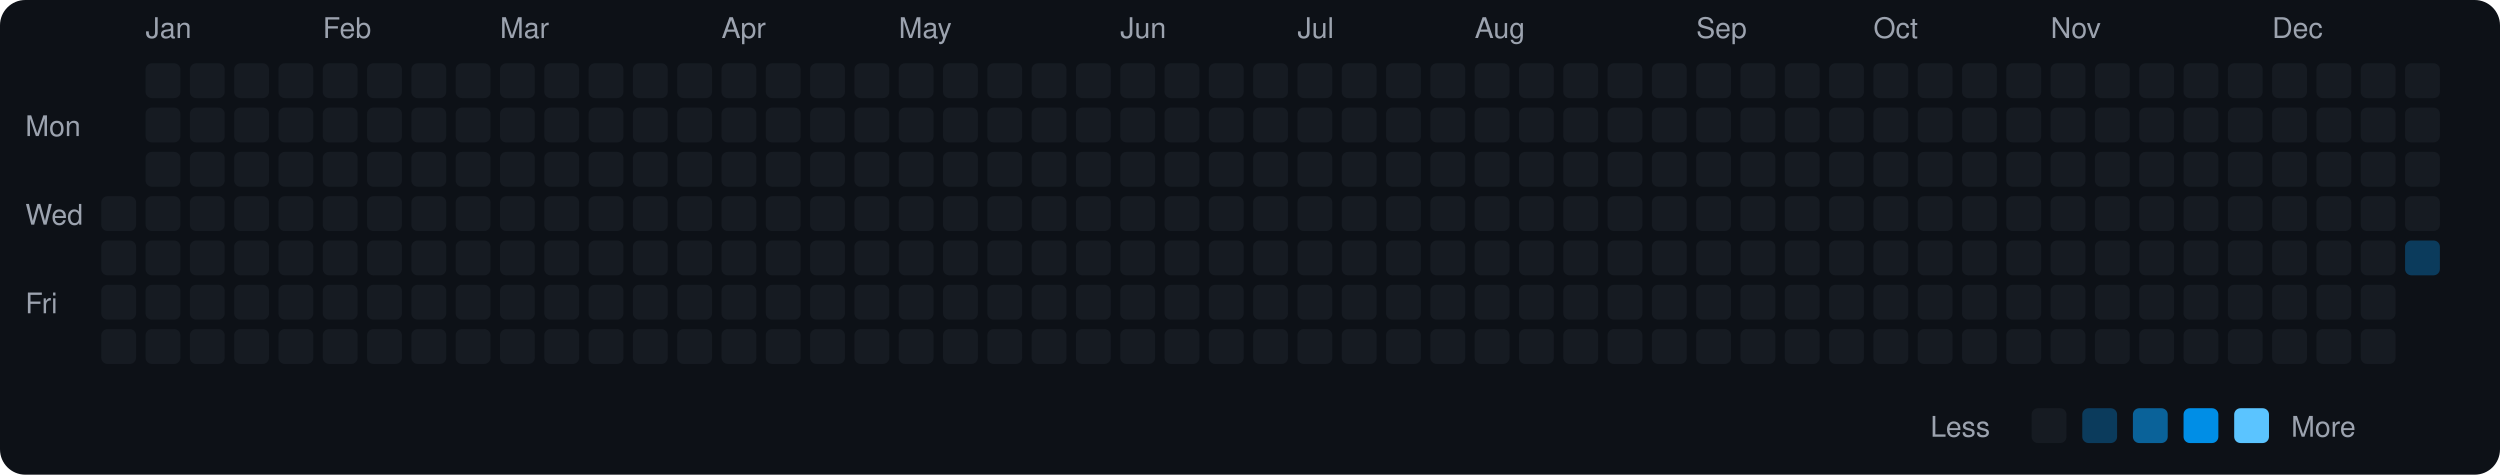
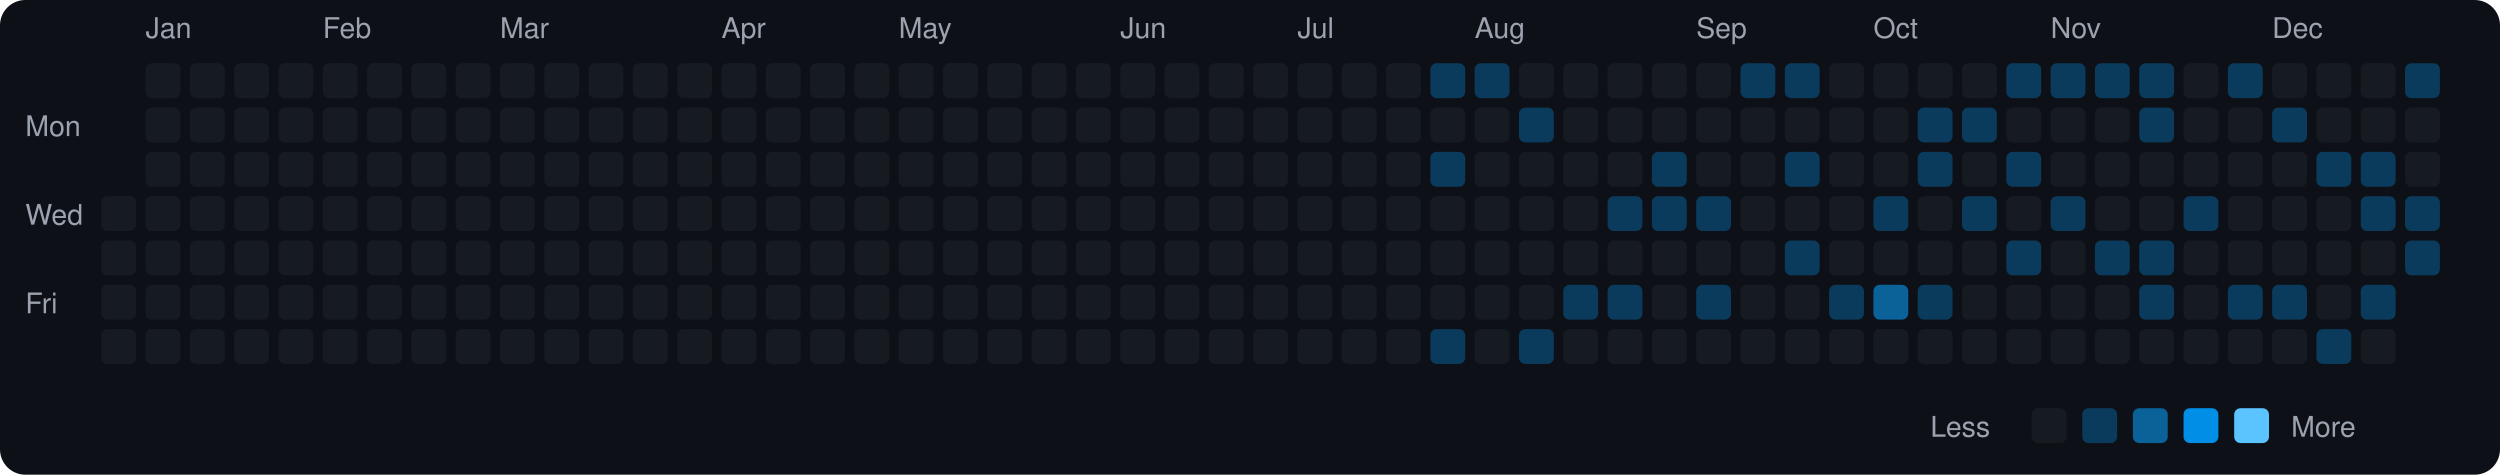
<svg xmlns="http://www.w3.org/2000/svg" viewBox="0 0 790 150" width="790" height="150">
  <rect width="790" height="150" fill="#0d1117" rx="8" ry="8" />
  <text x="8" y="43" fill="#9ca3af" font-size="9" font-family="-apple-system, BlinkMacSystemFont, 'Segoe UI', Helvetica, Arial, sans-serif">Mon</text>
  <text x="8" y="71" fill="#9ca3af" font-size="9" font-family="-apple-system, BlinkMacSystemFont, 'Segoe UI', Helvetica, Arial, sans-serif">Wed</text>
  <text x="8" y="99" fill="#9ca3af" font-size="9" font-family="-apple-system, BlinkMacSystemFont, 'Segoe UI', Helvetica, Arial, sans-serif">Fri</text>
  <rect x="32" y="62" width="11" height="11" rx="2" ry="2" fill="#161b22">
    </rect>
  <rect x="32" y="76" width="11" height="11" rx="2" ry="2" fill="#161b22">
    </rect>
  <rect x="32" y="90" width="11" height="11" rx="2" ry="2" fill="#161b22">
    </rect>
  <rect x="32" y="104" width="11" height="11" rx="2" ry="2" fill="#161b22">
    </rect>
  <text x="46" y="12" fill="#9ca3af" font-size="9" font-family="-apple-system, BlinkMacSystemFont, 'Segoe UI', Helvetica, Arial, sans-serif">Jan</text>
  <rect x="46" y="20" width="11" height="11" rx="2" ry="2" fill="#161b22">
    </rect>
  <rect x="46" y="34" width="11" height="11" rx="2" ry="2" fill="#161b22">
    </rect>
  <rect x="46" y="48" width="11" height="11" rx="2" ry="2" fill="#161b22">
    </rect>
  <rect x="46" y="62" width="11" height="11" rx="2" ry="2" fill="#161b22">
    </rect>
  <rect x="46" y="76" width="11" height="11" rx="2" ry="2" fill="#161b22">
    </rect>
  <rect x="46" y="90" width="11" height="11" rx="2" ry="2" fill="#161b22">
    </rect>
  <rect x="46" y="104" width="11" height="11" rx="2" ry="2" fill="#161b22">
    </rect>
  <rect x="60" y="20" width="11" height="11" rx="2" ry="2" fill="#161b22">
    </rect>
  <rect x="60" y="34" width="11" height="11" rx="2" ry="2" fill="#161b22">
    </rect>
  <rect x="60" y="48" width="11" height="11" rx="2" ry="2" fill="#161b22">
    </rect>
  <rect x="60" y="62" width="11" height="11" rx="2" ry="2" fill="#161b22">
    </rect>
  <rect x="60" y="76" width="11" height="11" rx="2" ry="2" fill="#161b22">
    </rect>
  <rect x="60" y="90" width="11" height="11" rx="2" ry="2" fill="#161b22">
    </rect>
  <rect x="60" y="104" width="11" height="11" rx="2" ry="2" fill="#161b22">
    </rect>
  <rect x="74" y="20" width="11" height="11" rx="2" ry="2" fill="#161b22">
    </rect>
  <rect x="74" y="34" width="11" height="11" rx="2" ry="2" fill="#161b22">
    </rect>
  <rect x="74" y="48" width="11" height="11" rx="2" ry="2" fill="#161b22">
    </rect>
  <rect x="74" y="62" width="11" height="11" rx="2" ry="2" fill="#161b22">
    </rect>
  <rect x="74" y="76" width="11" height="11" rx="2" ry="2" fill="#161b22">
    </rect>
  <rect x="74" y="90" width="11" height="11" rx="2" ry="2" fill="#161b22">
    </rect>
  <rect x="74" y="104" width="11" height="11" rx="2" ry="2" fill="#161b22">
    </rect>
  <rect x="88" y="20" width="11" height="11" rx="2" ry="2" fill="#161b22">
    </rect>
  <rect x="88" y="34" width="11" height="11" rx="2" ry="2" fill="#161b22">
    </rect>
  <rect x="88" y="48" width="11" height="11" rx="2" ry="2" fill="#161b22">
    </rect>
  <rect x="88" y="62" width="11" height="11" rx="2" ry="2" fill="#161b22">
    </rect>
  <rect x="88" y="76" width="11" height="11" rx="2" ry="2" fill="#161b22">
    </rect>
  <rect x="88" y="90" width="11" height="11" rx="2" ry="2" fill="#161b22">
    </rect>
  <rect x="88" y="104" width="11" height="11" rx="2" ry="2" fill="#161b22">
    </rect>
  <text x="102" y="12" fill="#9ca3af" font-size="9" font-family="-apple-system, BlinkMacSystemFont, 'Segoe UI', Helvetica, Arial, sans-serif">Feb</text>
  <rect x="102" y="20" width="11" height="11" rx="2" ry="2" fill="#161b22">
    </rect>
  <rect x="102" y="34" width="11" height="11" rx="2" ry="2" fill="#161b22">
    </rect>
  <rect x="102" y="48" width="11" height="11" rx="2" ry="2" fill="#161b22">
    </rect>
  <rect x="102" y="62" width="11" height="11" rx="2" ry="2" fill="#161b22">
    </rect>
  <rect x="102" y="76" width="11" height="11" rx="2" ry="2" fill="#161b22">
    </rect>
  <rect x="102" y="90" width="11" height="11" rx="2" ry="2" fill="#161b22">
    </rect>
  <rect x="102" y="104" width="11" height="11" rx="2" ry="2" fill="#161b22">
    </rect>
  <rect x="116" y="20" width="11" height="11" rx="2" ry="2" fill="#161b22">
    </rect>
  <rect x="116" y="34" width="11" height="11" rx="2" ry="2" fill="#161b22">
    </rect>
  <rect x="116" y="48" width="11" height="11" rx="2" ry="2" fill="#161b22">
    </rect>
  <rect x="116" y="62" width="11" height="11" rx="2" ry="2" fill="#161b22">
    </rect>
  <rect x="116" y="76" width="11" height="11" rx="2" ry="2" fill="#161b22">
    </rect>
  <rect x="116" y="90" width="11" height="11" rx="2" ry="2" fill="#161b22">
    </rect>
  <rect x="116" y="104" width="11" height="11" rx="2" ry="2" fill="#161b22">
    </rect>
  <rect x="130" y="20" width="11" height="11" rx="2" ry="2" fill="#161b22">
    </rect>
  <rect x="130" y="34" width="11" height="11" rx="2" ry="2" fill="#161b22">
    </rect>
  <rect x="130" y="48" width="11" height="11" rx="2" ry="2" fill="#161b22">
    </rect>
  <rect x="130" y="62" width="11" height="11" rx="2" ry="2" fill="#161b22">
    </rect>
  <rect x="130" y="76" width="11" height="11" rx="2" ry="2" fill="#161b22">
    </rect>
  <rect x="130" y="90" width="11" height="11" rx="2" ry="2" fill="#161b22">
    </rect>
  <rect x="130" y="104" width="11" height="11" rx="2" ry="2" fill="#161b22">
    </rect>
  <rect x="144" y="20" width="11" height="11" rx="2" ry="2" fill="#161b22">
    </rect>
  <rect x="144" y="34" width="11" height="11" rx="2" ry="2" fill="#161b22">
    </rect>
  <rect x="144" y="48" width="11" height="11" rx="2" ry="2" fill="#161b22">
    </rect>
  <rect x="144" y="62" width="11" height="11" rx="2" ry="2" fill="#161b22">
    </rect>
  <rect x="144" y="76" width="11" height="11" rx="2" ry="2" fill="#161b22">
    </rect>
  <rect x="144" y="90" width="11" height="11" rx="2" ry="2" fill="#161b22">
    </rect>
  <rect x="144" y="104" width="11" height="11" rx="2" ry="2" fill="#161b22">
    </rect>
  <text x="158" y="12" fill="#9ca3af" font-size="9" font-family="-apple-system, BlinkMacSystemFont, 'Segoe UI', Helvetica, Arial, sans-serif">Mar</text>
  <rect x="158" y="20" width="11" height="11" rx="2" ry="2" fill="#161b22">
    </rect>
  <rect x="158" y="34" width="11" height="11" rx="2" ry="2" fill="#161b22">
    </rect>
  <rect x="158" y="48" width="11" height="11" rx="2" ry="2" fill="#161b22">
    </rect>
  <rect x="158" y="62" width="11" height="11" rx="2" ry="2" fill="#161b22">
    </rect>
  <rect x="158" y="76" width="11" height="11" rx="2" ry="2" fill="#161b22">
    </rect>
  <rect x="158" y="90" width="11" height="11" rx="2" ry="2" fill="#161b22">
    </rect>
  <rect x="158" y="104" width="11" height="11" rx="2" ry="2" fill="#161b22">
    </rect>
  <rect x="172" y="20" width="11" height="11" rx="2" ry="2" fill="#161b22">
    </rect>
  <rect x="172" y="34" width="11" height="11" rx="2" ry="2" fill="#161b22">
    </rect>
  <rect x="172" y="48" width="11" height="11" rx="2" ry="2" fill="#161b22">
    </rect>
  <rect x="172" y="62" width="11" height="11" rx="2" ry="2" fill="#161b22">
    </rect>
  <rect x="172" y="76" width="11" height="11" rx="2" ry="2" fill="#161b22">
    </rect>
  <rect x="172" y="90" width="11" height="11" rx="2" ry="2" fill="#161b22">
    </rect>
  <rect x="172" y="104" width="11" height="11" rx="2" ry="2" fill="#161b22">
    </rect>
  <rect x="186" y="20" width="11" height="11" rx="2" ry="2" fill="#161b22">
    </rect>
  <rect x="186" y="34" width="11" height="11" rx="2" ry="2" fill="#161b22">
    </rect>
  <rect x="186" y="48" width="11" height="11" rx="2" ry="2" fill="#161b22">
    </rect>
  <rect x="186" y="62" width="11" height="11" rx="2" ry="2" fill="#161b22">
    </rect>
  <rect x="186" y="76" width="11" height="11" rx="2" ry="2" fill="#161b22">
    </rect>
  <rect x="186" y="90" width="11" height="11" rx="2" ry="2" fill="#161b22">
    </rect>
  <rect x="186" y="104" width="11" height="11" rx="2" ry="2" fill="#161b22">
    </rect>
  <rect x="200" y="20" width="11" height="11" rx="2" ry="2" fill="#161b22">
    </rect>
  <rect x="200" y="34" width="11" height="11" rx="2" ry="2" fill="#161b22">
    </rect>
  <rect x="200" y="48" width="11" height="11" rx="2" ry="2" fill="#161b22">
    </rect>
  <rect x="200" y="62" width="11" height="11" rx="2" ry="2" fill="#161b22">
    </rect>
  <rect x="200" y="76" width="11" height="11" rx="2" ry="2" fill="#161b22">
    </rect>
  <rect x="200" y="90" width="11" height="11" rx="2" ry="2" fill="#161b22">
    </rect>
  <rect x="200" y="104" width="11" height="11" rx="2" ry="2" fill="#161b22">
    </rect>
  <rect x="214" y="20" width="11" height="11" rx="2" ry="2" fill="#161b22">
    </rect>
  <rect x="214" y="34" width="11" height="11" rx="2" ry="2" fill="#161b22">
    </rect>
  <rect x="214" y="48" width="11" height="11" rx="2" ry="2" fill="#161b22">
    </rect>
  <rect x="214" y="62" width="11" height="11" rx="2" ry="2" fill="#161b22">
    </rect>
  <rect x="214" y="76" width="11" height="11" rx="2" ry="2" fill="#161b22">
    </rect>
  <rect x="214" y="90" width="11" height="11" rx="2" ry="2" fill="#161b22">
    </rect>
  <rect x="214" y="104" width="11" height="11" rx="2" ry="2" fill="#161b22">
    </rect>
  <text x="228" y="12" fill="#9ca3af" font-size="9" font-family="-apple-system, BlinkMacSystemFont, 'Segoe UI', Helvetica, Arial, sans-serif">Apr</text>
  <rect x="228" y="20" width="11" height="11" rx="2" ry="2" fill="#161b22">
    </rect>
  <rect x="228" y="34" width="11" height="11" rx="2" ry="2" fill="#161b22">
    </rect>
  <rect x="228" y="48" width="11" height="11" rx="2" ry="2" fill="#161b22">
    </rect>
  <rect x="228" y="62" width="11" height="11" rx="2" ry="2" fill="#161b22">
    </rect>
  <rect x="228" y="76" width="11" height="11" rx="2" ry="2" fill="#161b22">
    </rect>
  <rect x="228" y="90" width="11" height="11" rx="2" ry="2" fill="#161b22">
    </rect>
  <rect x="228" y="104" width="11" height="11" rx="2" ry="2" fill="#161b22">
    </rect>
  <rect x="242" y="20" width="11" height="11" rx="2" ry="2" fill="#161b22">
    </rect>
  <rect x="242" y="34" width="11" height="11" rx="2" ry="2" fill="#161b22">
    </rect>
  <rect x="242" y="48" width="11" height="11" rx="2" ry="2" fill="#161b22">
    </rect>
  <rect x="242" y="62" width="11" height="11" rx="2" ry="2" fill="#161b22">
    </rect>
  <rect x="242" y="76" width="11" height="11" rx="2" ry="2" fill="#161b22">
    </rect>
  <rect x="242" y="90" width="11" height="11" rx="2" ry="2" fill="#161b22">
    </rect>
  <rect x="242" y="104" width="11" height="11" rx="2" ry="2" fill="#161b22">
    </rect>
  <rect x="256" y="20" width="11" height="11" rx="2" ry="2" fill="#161b22">
    </rect>
  <rect x="256" y="34" width="11" height="11" rx="2" ry="2" fill="#161b22">
    </rect>
  <rect x="256" y="48" width="11" height="11" rx="2" ry="2" fill="#161b22">
    </rect>
  <rect x="256" y="62" width="11" height="11" rx="2" ry="2" fill="#161b22">
    </rect>
  <rect x="256" y="76" width="11" height="11" rx="2" ry="2" fill="#161b22">
    </rect>
  <rect x="256" y="90" width="11" height="11" rx="2" ry="2" fill="#161b22">
    </rect>
  <rect x="256" y="104" width="11" height="11" rx="2" ry="2" fill="#161b22">
    </rect>
  <rect x="270" y="20" width="11" height="11" rx="2" ry="2" fill="#161b22">
    </rect>
  <rect x="270" y="34" width="11" height="11" rx="2" ry="2" fill="#161b22">
    </rect>
  <rect x="270" y="48" width="11" height="11" rx="2" ry="2" fill="#161b22">
    </rect>
  <rect x="270" y="62" width="11" height="11" rx="2" ry="2" fill="#161b22">
    </rect>
  <rect x="270" y="76" width="11" height="11" rx="2" ry="2" fill="#161b22">
    </rect>
  <rect x="270" y="90" width="11" height="11" rx="2" ry="2" fill="#161b22">
    </rect>
  <rect x="270" y="104" width="11" height="11" rx="2" ry="2" fill="#161b22">
    </rect>
  <text x="284" y="12" fill="#9ca3af" font-size="9" font-family="-apple-system, BlinkMacSystemFont, 'Segoe UI', Helvetica, Arial, sans-serif">May</text>
  <rect x="284" y="20" width="11" height="11" rx="2" ry="2" fill="#161b22">
    </rect>
  <rect x="284" y="34" width="11" height="11" rx="2" ry="2" fill="#161b22">
    </rect>
  <rect x="284" y="48" width="11" height="11" rx="2" ry="2" fill="#161b22">
    </rect>
  <rect x="284" y="62" width="11" height="11" rx="2" ry="2" fill="#161b22">
    </rect>
  <rect x="284" y="76" width="11" height="11" rx="2" ry="2" fill="#161b22">
    </rect>
  <rect x="284" y="90" width="11" height="11" rx="2" ry="2" fill="#161b22">
    </rect>
  <rect x="284" y="104" width="11" height="11" rx="2" ry="2" fill="#161b22">
    </rect>
  <rect x="298" y="20" width="11" height="11" rx="2" ry="2" fill="#161b22">
    </rect>
  <rect x="298" y="34" width="11" height="11" rx="2" ry="2" fill="#161b22">
    </rect>
  <rect x="298" y="48" width="11" height="11" rx="2" ry="2" fill="#161b22">
    </rect>
  <rect x="298" y="62" width="11" height="11" rx="2" ry="2" fill="#161b22">
    </rect>
  <rect x="298" y="76" width="11" height="11" rx="2" ry="2" fill="#161b22">
    </rect>
  <rect x="298" y="90" width="11" height="11" rx="2" ry="2" fill="#161b22">
    </rect>
  <rect x="298" y="104" width="11" height="11" rx="2" ry="2" fill="#161b22">
    </rect>
  <rect x="312" y="20" width="11" height="11" rx="2" ry="2" fill="#161b22">
    </rect>
  <rect x="312" y="34" width="11" height="11" rx="2" ry="2" fill="#161b22">
    </rect>
  <rect x="312" y="48" width="11" height="11" rx="2" ry="2" fill="#161b22">
    </rect>
  <rect x="312" y="62" width="11" height="11" rx="2" ry="2" fill="#161b22">
    </rect>
  <rect x="312" y="76" width="11" height="11" rx="2" ry="2" fill="#161b22">
    </rect>
  <rect x="312" y="90" width="11" height="11" rx="2" ry="2" fill="#161b22">
    </rect>
  <rect x="312" y="104" width="11" height="11" rx="2" ry="2" fill="#161b22">
    </rect>
  <rect x="326" y="20" width="11" height="11" rx="2" ry="2" fill="#161b22">
    </rect>
  <rect x="326" y="34" width="11" height="11" rx="2" ry="2" fill="#161b22">
    </rect>
  <rect x="326" y="48" width="11" height="11" rx="2" ry="2" fill="#161b22">
    </rect>
  <rect x="326" y="62" width="11" height="11" rx="2" ry="2" fill="#161b22">
    </rect>
  <rect x="326" y="76" width="11" height="11" rx="2" ry="2" fill="#161b22">
    </rect>
  <rect x="326" y="90" width="11" height="11" rx="2" ry="2" fill="#161b22">
    </rect>
  <rect x="326" y="104" width="11" height="11" rx="2" ry="2" fill="#161b22">
    </rect>
  <rect x="340" y="20" width="11" height="11" rx="2" ry="2" fill="#161b22">
    </rect>
  <rect x="340" y="34" width="11" height="11" rx="2" ry="2" fill="#161b22">
    </rect>
  <rect x="340" y="48" width="11" height="11" rx="2" ry="2" fill="#161b22">
    </rect>
  <rect x="340" y="62" width="11" height="11" rx="2" ry="2" fill="#161b22">
    </rect>
  <rect x="340" y="76" width="11" height="11" rx="2" ry="2" fill="#161b22">
    </rect>
  <rect x="340" y="90" width="11" height="11" rx="2" ry="2" fill="#161b22">
    </rect>
  <rect x="340" y="104" width="11" height="11" rx="2" ry="2" fill="#161b22">
    </rect>
  <text x="354" y="12" fill="#9ca3af" font-size="9" font-family="-apple-system, BlinkMacSystemFont, 'Segoe UI', Helvetica, Arial, sans-serif">Jun</text>
  <rect x="354" y="20" width="11" height="11" rx="2" ry="2" fill="#161b22">
    </rect>
  <rect x="354" y="34" width="11" height="11" rx="2" ry="2" fill="#161b22">
    </rect>
  <rect x="354" y="48" width="11" height="11" rx="2" ry="2" fill="#161b22">
    </rect>
  <rect x="354" y="62" width="11" height="11" rx="2" ry="2" fill="#161b22">
    </rect>
  <rect x="354" y="76" width="11" height="11" rx="2" ry="2" fill="#161b22">
    </rect>
  <rect x="354" y="90" width="11" height="11" rx="2" ry="2" fill="#161b22">
    </rect>
  <rect x="354" y="104" width="11" height="11" rx="2" ry="2" fill="#161b22">
    </rect>
  <rect x="368" y="20" width="11" height="11" rx="2" ry="2" fill="#161b22">
    </rect>
  <rect x="368" y="34" width="11" height="11" rx="2" ry="2" fill="#161b22">
    </rect>
  <rect x="368" y="48" width="11" height="11" rx="2" ry="2" fill="#161b22">
    </rect>
  <rect x="368" y="62" width="11" height="11" rx="2" ry="2" fill="#161b22">
    </rect>
  <rect x="368" y="76" width="11" height="11" rx="2" ry="2" fill="#161b22">
    </rect>
  <rect x="368" y="90" width="11" height="11" rx="2" ry="2" fill="#161b22">
    </rect>
  <rect x="368" y="104" width="11" height="11" rx="2" ry="2" fill="#161b22">
    </rect>
  <rect x="382" y="20" width="11" height="11" rx="2" ry="2" fill="#161b22">
    </rect>
  <rect x="382" y="34" width="11" height="11" rx="2" ry="2" fill="#161b22">
    </rect>
  <rect x="382" y="48" width="11" height="11" rx="2" ry="2" fill="#161b22">
    </rect>
  <rect x="382" y="62" width="11" height="11" rx="2" ry="2" fill="#161b22">
    </rect>
  <rect x="382" y="76" width="11" height="11" rx="2" ry="2" fill="#161b22">
    </rect>
  <rect x="382" y="90" width="11" height="11" rx="2" ry="2" fill="#161b22">
    </rect>
  <rect x="382" y="104" width="11" height="11" rx="2" ry="2" fill="#161b22">
    </rect>
  <rect x="396" y="20" width="11" height="11" rx="2" ry="2" fill="#161b22">
    </rect>
  <rect x="396" y="34" width="11" height="11" rx="2" ry="2" fill="#161b22">
    </rect>
  <rect x="396" y="48" width="11" height="11" rx="2" ry="2" fill="#161b22">
    </rect>
  <rect x="396" y="62" width="11" height="11" rx="2" ry="2" fill="#161b22">
    </rect>
  <rect x="396" y="76" width="11" height="11" rx="2" ry="2" fill="#161b22">
    </rect>
  <rect x="396" y="90" width="11" height="11" rx="2" ry="2" fill="#161b22">
    </rect>
  <rect x="396" y="104" width="11" height="11" rx="2" ry="2" fill="#161b22">
    </rect>
  <text x="410" y="12" fill="#9ca3af" font-size="9" font-family="-apple-system, BlinkMacSystemFont, 'Segoe UI', Helvetica, Arial, sans-serif">Jul</text>
  <rect x="410" y="20" width="11" height="11" rx="2" ry="2" fill="#161b22">
    </rect>
  <rect x="410" y="34" width="11" height="11" rx="2" ry="2" fill="#161b22">
    </rect>
  <rect x="410" y="48" width="11" height="11" rx="2" ry="2" fill="#161b22">
    </rect>
  <rect x="410" y="62" width="11" height="11" rx="2" ry="2" fill="#161b22">
    </rect>
  <rect x="410" y="76" width="11" height="11" rx="2" ry="2" fill="#161b22">
    </rect>
  <rect x="410" y="90" width="11" height="11" rx="2" ry="2" fill="#161b22">
    </rect>
  <rect x="410" y="104" width="11" height="11" rx="2" ry="2" fill="#161b22">
    </rect>
  <rect x="424" y="20" width="11" height="11" rx="2" ry="2" fill="#161b22">
    </rect>
  <rect x="424" y="34" width="11" height="11" rx="2" ry="2" fill="#161b22">
    </rect>
  <rect x="424" y="48" width="11" height="11" rx="2" ry="2" fill="#161b22">
    </rect>
  <rect x="424" y="62" width="11" height="11" rx="2" ry="2" fill="#161b22">
    </rect>
  <rect x="424" y="76" width="11" height="11" rx="2" ry="2" fill="#161b22">
    </rect>
  <rect x="424" y="90" width="11" height="11" rx="2" ry="2" fill="#161b22">
    </rect>
  <rect x="424" y="104" width="11" height="11" rx="2" ry="2" fill="#161b22">
    </rect>
  <rect x="438" y="20" width="11" height="11" rx="2" ry="2" fill="#161b22">
    </rect>
  <rect x="438" y="34" width="11" height="11" rx="2" ry="2" fill="#161b22">
    </rect>
  <rect x="438" y="48" width="11" height="11" rx="2" ry="2" fill="#161b22">
    </rect>
  <rect x="438" y="62" width="11" height="11" rx="2" ry="2" fill="#161b22">
    </rect>
  <rect x="438" y="76" width="11" height="11" rx="2" ry="2" fill="#161b22">
    </rect>
  <rect x="438" y="90" width="11" height="11" rx="2" ry="2" fill="#161b22">
    </rect>
  <rect x="438" y="104" width="11" height="11" rx="2" ry="2" fill="#161b22">
    </rect>
-   <rect x="452" y="20" width="11" height="11" rx="2" ry="2" fill="#161b22">
+   <rect x="452" y="20" width="11" height="11" rx="2" ry="2" fill="#0b3b5c">
    </rect>
  <rect x="452" y="34" width="11" height="11" rx="2" ry="2" fill="#161b22">
    </rect>
-   <rect x="452" y="48" width="11" height="11" rx="2" ry="2" fill="#161b22">
+   <rect x="452" y="48" width="11" height="11" rx="2" ry="2" fill="#0b3b5c">
    </rect>
  <rect x="452" y="62" width="11" height="11" rx="2" ry="2" fill="#161b22">
    </rect>
  <rect x="452" y="76" width="11" height="11" rx="2" ry="2" fill="#161b22">
    </rect>
  <rect x="452" y="90" width="11" height="11" rx="2" ry="2" fill="#161b22">
    </rect>
-   <rect x="452" y="104" width="11" height="11" rx="2" ry="2" fill="#161b22">
+   <rect x="452" y="104" width="11" height="11" rx="2" ry="2" fill="#0b3b5c">
    </rect>
  <text x="466" y="12" fill="#9ca3af" font-size="9" font-family="-apple-system, BlinkMacSystemFont, 'Segoe UI', Helvetica, Arial, sans-serif">Aug</text>
-   <rect x="466" y="20" width="11" height="11" rx="2" ry="2" fill="#161b22">
+   <rect x="466" y="20" width="11" height="11" rx="2" ry="2" fill="#0b3b5c">
    </rect>
  <rect x="466" y="34" width="11" height="11" rx="2" ry="2" fill="#161b22">
    </rect>
  <rect x="466" y="48" width="11" height="11" rx="2" ry="2" fill="#161b22">
    </rect>
  <rect x="466" y="62" width="11" height="11" rx="2" ry="2" fill="#161b22">
    </rect>
  <rect x="466" y="76" width="11" height="11" rx="2" ry="2" fill="#161b22">
    </rect>
  <rect x="466" y="90" width="11" height="11" rx="2" ry="2" fill="#161b22">
    </rect>
  <rect x="466" y="104" width="11" height="11" rx="2" ry="2" fill="#161b22">
    </rect>
  <rect x="480" y="20" width="11" height="11" rx="2" ry="2" fill="#161b22">
    </rect>
-   <rect x="480" y="34" width="11" height="11" rx="2" ry="2" fill="#161b22">
+   <rect x="480" y="34" width="11" height="11" rx="2" ry="2" fill="#0b3b5c">
    </rect>
  <rect x="480" y="48" width="11" height="11" rx="2" ry="2" fill="#161b22">
    </rect>
  <rect x="480" y="62" width="11" height="11" rx="2" ry="2" fill="#161b22">
    </rect>
  <rect x="480" y="76" width="11" height="11" rx="2" ry="2" fill="#161b22">
    </rect>
  <rect x="480" y="90" width="11" height="11" rx="2" ry="2" fill="#161b22">
    </rect>
-   <rect x="480" y="104" width="11" height="11" rx="2" ry="2" fill="#161b22">
+   <rect x="480" y="104" width="11" height="11" rx="2" ry="2" fill="#0b3b5c">
    </rect>
  <rect x="494" y="20" width="11" height="11" rx="2" ry="2" fill="#161b22">
    </rect>
  <rect x="494" y="34" width="11" height="11" rx="2" ry="2" fill="#161b22">
    </rect>
  <rect x="494" y="48" width="11" height="11" rx="2" ry="2" fill="#161b22">
    </rect>
  <rect x="494" y="62" width="11" height="11" rx="2" ry="2" fill="#161b22">
    </rect>
  <rect x="494" y="76" width="11" height="11" rx="2" ry="2" fill="#161b22">
    </rect>
-   <rect x="494" y="90" width="11" height="11" rx="2" ry="2" fill="#161b22">
+   <rect x="494" y="90" width="11" height="11" rx="2" ry="2" fill="#0b3b5c">
    </rect>
  <rect x="494" y="104" width="11" height="11" rx="2" ry="2" fill="#161b22">
    </rect>
  <rect x="508" y="20" width="11" height="11" rx="2" ry="2" fill="#161b22">
    </rect>
  <rect x="508" y="34" width="11" height="11" rx="2" ry="2" fill="#161b22">
    </rect>
  <rect x="508" y="48" width="11" height="11" rx="2" ry="2" fill="#161b22">
    </rect>
-   <rect x="508" y="62" width="11" height="11" rx="2" ry="2" fill="#161b22">
+   <rect x="508" y="62" width="11" height="11" rx="2" ry="2" fill="#0b3b5c">
    </rect>
  <rect x="508" y="76" width="11" height="11" rx="2" ry="2" fill="#161b22">
    </rect>
-   <rect x="508" y="90" width="11" height="11" rx="2" ry="2" fill="#161b22">
+   <rect x="508" y="90" width="11" height="11" rx="2" ry="2" fill="#0b3b5c">
    </rect>
  <rect x="508" y="104" width="11" height="11" rx="2" ry="2" fill="#161b22">
    </rect>
  <rect x="522" y="20" width="11" height="11" rx="2" ry="2" fill="#161b22">
    </rect>
  <rect x="522" y="34" width="11" height="11" rx="2" ry="2" fill="#161b22">
    </rect>
-   <rect x="522" y="48" width="11" height="11" rx="2" ry="2" fill="#161b22">
-     </rect>
-   <rect x="522" y="62" width="11" height="11" rx="2" ry="2" fill="#161b22">
+   <rect x="522" y="48" width="11" height="11" rx="2" ry="2" fill="#0b3b5c">
+     </rect>
+   <rect x="522" y="62" width="11" height="11" rx="2" ry="2" fill="#0b3b5c">
    </rect>
  <rect x="522" y="76" width="11" height="11" rx="2" ry="2" fill="#161b22">
    </rect>
  <rect x="522" y="90" width="11" height="11" rx="2" ry="2" fill="#161b22">
    </rect>
  <rect x="522" y="104" width="11" height="11" rx="2" ry="2" fill="#161b22">
    </rect>
  <text x="536" y="12" fill="#9ca3af" font-size="9" font-family="-apple-system, BlinkMacSystemFont, 'Segoe UI', Helvetica, Arial, sans-serif">Sep</text>
  <rect x="536" y="20" width="11" height="11" rx="2" ry="2" fill="#161b22">
    </rect>
  <rect x="536" y="34" width="11" height="11" rx="2" ry="2" fill="#161b22">
    </rect>
  <rect x="536" y="48" width="11" height="11" rx="2" ry="2" fill="#161b22">
    </rect>
-   <rect x="536" y="62" width="11" height="11" rx="2" ry="2" fill="#161b22">
+   <rect x="536" y="62" width="11" height="11" rx="2" ry="2" fill="#0b3b5c">
    </rect>
  <rect x="536" y="76" width="11" height="11" rx="2" ry="2" fill="#161b22">
    </rect>
-   <rect x="536" y="90" width="11" height="11" rx="2" ry="2" fill="#161b22">
+   <rect x="536" y="90" width="11" height="11" rx="2" ry="2" fill="#0b3b5c">
    </rect>
  <rect x="536" y="104" width="11" height="11" rx="2" ry="2" fill="#161b22">
    </rect>
-   <rect x="550" y="20" width="11" height="11" rx="2" ry="2" fill="#161b22">
+   <rect x="550" y="20" width="11" height="11" rx="2" ry="2" fill="#0b3b5c">
    </rect>
  <rect x="550" y="34" width="11" height="11" rx="2" ry="2" fill="#161b22">
    </rect>
  <rect x="550" y="48" width="11" height="11" rx="2" ry="2" fill="#161b22">
    </rect>
  <rect x="550" y="62" width="11" height="11" rx="2" ry="2" fill="#161b22">
    </rect>
  <rect x="550" y="76" width="11" height="11" rx="2" ry="2" fill="#161b22">
    </rect>
  <rect x="550" y="90" width="11" height="11" rx="2" ry="2" fill="#161b22">
    </rect>
  <rect x="550" y="104" width="11" height="11" rx="2" ry="2" fill="#161b22">
    </rect>
-   <rect x="564" y="20" width="11" height="11" rx="2" ry="2" fill="#161b22">
+   <rect x="564" y="20" width="11" height="11" rx="2" ry="2" fill="#0b3b5c">
    </rect>
  <rect x="564" y="34" width="11" height="11" rx="2" ry="2" fill="#161b22">
    </rect>
-   <rect x="564" y="48" width="11" height="11" rx="2" ry="2" fill="#161b22">
+   <rect x="564" y="48" width="11" height="11" rx="2" ry="2" fill="#0b3b5c">
    </rect>
  <rect x="564" y="62" width="11" height="11" rx="2" ry="2" fill="#161b22">
    </rect>
-   <rect x="564" y="76" width="11" height="11" rx="2" ry="2" fill="#161b22">
+   <rect x="564" y="76" width="11" height="11" rx="2" ry="2" fill="#0b3b5c">
    </rect>
  <rect x="564" y="90" width="11" height="11" rx="2" ry="2" fill="#161b22">
    </rect>
  <rect x="564" y="104" width="11" height="11" rx="2" ry="2" fill="#161b22">
    </rect>
  <rect x="578" y="20" width="11" height="11" rx="2" ry="2" fill="#161b22">
    </rect>
  <rect x="578" y="34" width="11" height="11" rx="2" ry="2" fill="#161b22">
    </rect>
  <rect x="578" y="48" width="11" height="11" rx="2" ry="2" fill="#161b22">
    </rect>
  <rect x="578" y="62" width="11" height="11" rx="2" ry="2" fill="#161b22">
    </rect>
  <rect x="578" y="76" width="11" height="11" rx="2" ry="2" fill="#161b22">
    </rect>
-   <rect x="578" y="90" width="11" height="11" rx="2" ry="2" fill="#161b22">
+   <rect x="578" y="90" width="11" height="11" rx="2" ry="2" fill="#0b3b5c">
    </rect>
  <rect x="578" y="104" width="11" height="11" rx="2" ry="2" fill="#161b22">
    </rect>
  <text x="592" y="12" fill="#9ca3af" font-size="9" font-family="-apple-system, BlinkMacSystemFont, 'Segoe UI', Helvetica, Arial, sans-serif">Oct</text>
  <rect x="592" y="20" width="11" height="11" rx="2" ry="2" fill="#161b22">
    </rect>
  <rect x="592" y="34" width="11" height="11" rx="2" ry="2" fill="#161b22">
    </rect>
  <rect x="592" y="48" width="11" height="11" rx="2" ry="2" fill="#161b22">
    </rect>
-   <rect x="592" y="62" width="11" height="11" rx="2" ry="2" fill="#161b22">
+   <rect x="592" y="62" width="11" height="11" rx="2" ry="2" fill="#0b3b5c">
    </rect>
  <rect x="592" y="76" width="11" height="11" rx="2" ry="2" fill="#161b22">
    </rect>
-   <rect x="592" y="90" width="11" height="11" rx="2" ry="2" fill="#161b22">
+   <rect x="592" y="90" width="11" height="11" rx="2" ry="2" fill="#0a6299">
    </rect>
  <rect x="592" y="104" width="11" height="11" rx="2" ry="2" fill="#161b22">
    </rect>
  <rect x="606" y="20" width="11" height="11" rx="2" ry="2" fill="#161b22">
    </rect>
-   <rect x="606" y="34" width="11" height="11" rx="2" ry="2" fill="#161b22">
-     </rect>
-   <rect x="606" y="48" width="11" height="11" rx="2" ry="2" fill="#161b22">
+   <rect x="606" y="34" width="11" height="11" rx="2" ry="2" fill="#0b3b5c">
+     </rect>
+   <rect x="606" y="48" width="11" height="11" rx="2" ry="2" fill="#0b3b5c">
    </rect>
  <rect x="606" y="62" width="11" height="11" rx="2" ry="2" fill="#161b22">
    </rect>
  <rect x="606" y="76" width="11" height="11" rx="2" ry="2" fill="#161b22">
    </rect>
-   <rect x="606" y="90" width="11" height="11" rx="2" ry="2" fill="#161b22">
+   <rect x="606" y="90" width="11" height="11" rx="2" ry="2" fill="#0b3b5c">
    </rect>
  <rect x="606" y="104" width="11" height="11" rx="2" ry="2" fill="#161b22">
    </rect>
  <rect x="620" y="20" width="11" height="11" rx="2" ry="2" fill="#161b22">
    </rect>
-   <rect x="620" y="34" width="11" height="11" rx="2" ry="2" fill="#161b22">
+   <rect x="620" y="34" width="11" height="11" rx="2" ry="2" fill="#0b3b5c">
    </rect>
  <rect x="620" y="48" width="11" height="11" rx="2" ry="2" fill="#161b22">
    </rect>
-   <rect x="620" y="62" width="11" height="11" rx="2" ry="2" fill="#161b22">
+   <rect x="620" y="62" width="11" height="11" rx="2" ry="2" fill="#0b3b5c">
    </rect>
  <rect x="620" y="76" width="11" height="11" rx="2" ry="2" fill="#161b22">
    </rect>
  <rect x="620" y="90" width="11" height="11" rx="2" ry="2" fill="#161b22">
    </rect>
  <rect x="620" y="104" width="11" height="11" rx="2" ry="2" fill="#161b22">
    </rect>
-   <rect x="634" y="20" width="11" height="11" rx="2" ry="2" fill="#161b22">
+   <rect x="634" y="20" width="11" height="11" rx="2" ry="2" fill="#0b3b5c">
    </rect>
  <rect x="634" y="34" width="11" height="11" rx="2" ry="2" fill="#161b22">
    </rect>
-   <rect x="634" y="48" width="11" height="11" rx="2" ry="2" fill="#161b22">
+   <rect x="634" y="48" width="11" height="11" rx="2" ry="2" fill="#0b3b5c">
    </rect>
  <rect x="634" y="62" width="11" height="11" rx="2" ry="2" fill="#161b22">
    </rect>
-   <rect x="634" y="76" width="11" height="11" rx="2" ry="2" fill="#161b22">
+   <rect x="634" y="76" width="11" height="11" rx="2" ry="2" fill="#0b3b5c">
    </rect>
  <rect x="634" y="90" width="11" height="11" rx="2" ry="2" fill="#161b22">
    </rect>
  <rect x="634" y="104" width="11" height="11" rx="2" ry="2" fill="#161b22">
    </rect>
  <text x="648" y="12" fill="#9ca3af" font-size="9" font-family="-apple-system, BlinkMacSystemFont, 'Segoe UI', Helvetica, Arial, sans-serif">Nov</text>
-   <rect x="648" y="20" width="11" height="11" rx="2" ry="2" fill="#161b22">
+   <rect x="648" y="20" width="11" height="11" rx="2" ry="2" fill="#0b3b5c">
    </rect>
  <rect x="648" y="34" width="11" height="11" rx="2" ry="2" fill="#161b22">
    </rect>
  <rect x="648" y="48" width="11" height="11" rx="2" ry="2" fill="#161b22">
    </rect>
-   <rect x="648" y="62" width="11" height="11" rx="2" ry="2" fill="#161b22">
+   <rect x="648" y="62" width="11" height="11" rx="2" ry="2" fill="#0b3b5c">
    </rect>
  <rect x="648" y="76" width="11" height="11" rx="2" ry="2" fill="#161b22">
    </rect>
  <rect x="648" y="90" width="11" height="11" rx="2" ry="2" fill="#161b22">
    </rect>
  <rect x="648" y="104" width="11" height="11" rx="2" ry="2" fill="#161b22">
    </rect>
-   <rect x="662" y="20" width="11" height="11" rx="2" ry="2" fill="#161b22">
+   <rect x="662" y="20" width="11" height="11" rx="2" ry="2" fill="#0b3b5c">
    </rect>
  <rect x="662" y="34" width="11" height="11" rx="2" ry="2" fill="#161b22">
    </rect>
  <rect x="662" y="48" width="11" height="11" rx="2" ry="2" fill="#161b22">
    </rect>
  <rect x="662" y="62" width="11" height="11" rx="2" ry="2" fill="#161b22">
    </rect>
-   <rect x="662" y="76" width="11" height="11" rx="2" ry="2" fill="#161b22">
+   <rect x="662" y="76" width="11" height="11" rx="2" ry="2" fill="#0b3b5c">
    </rect>
  <rect x="662" y="90" width="11" height="11" rx="2" ry="2" fill="#161b22">
    </rect>
  <rect x="662" y="104" width="11" height="11" rx="2" ry="2" fill="#161b22">
    </rect>
-   <rect x="676" y="20" width="11" height="11" rx="2" ry="2" fill="#161b22">
-     </rect>
-   <rect x="676" y="34" width="11" height="11" rx="2" ry="2" fill="#161b22">
+   <rect x="676" y="20" width="11" height="11" rx="2" ry="2" fill="#0b3b5c">
+     </rect>
+   <rect x="676" y="34" width="11" height="11" rx="2" ry="2" fill="#0b3b5c">
    </rect>
  <rect x="676" y="48" width="11" height="11" rx="2" ry="2" fill="#161b22">
    </rect>
  <rect x="676" y="62" width="11" height="11" rx="2" ry="2" fill="#161b22">
    </rect>
-   <rect x="676" y="76" width="11" height="11" rx="2" ry="2" fill="#161b22">
-     </rect>
-   <rect x="676" y="90" width="11" height="11" rx="2" ry="2" fill="#161b22">
+   <rect x="676" y="76" width="11" height="11" rx="2" ry="2" fill="#0b3b5c">
+     </rect>
+   <rect x="676" y="90" width="11" height="11" rx="2" ry="2" fill="#0b3b5c">
    </rect>
  <rect x="676" y="104" width="11" height="11" rx="2" ry="2" fill="#161b22">
    </rect>
  <rect x="690" y="20" width="11" height="11" rx="2" ry="2" fill="#161b22">
    </rect>
  <rect x="690" y="34" width="11" height="11" rx="2" ry="2" fill="#161b22">
    </rect>
  <rect x="690" y="48" width="11" height="11" rx="2" ry="2" fill="#161b22">
    </rect>
-   <rect x="690" y="62" width="11" height="11" rx="2" ry="2" fill="#161b22">
+   <rect x="690" y="62" width="11" height="11" rx="2" ry="2" fill="#0b3b5c">
    </rect>
  <rect x="690" y="76" width="11" height="11" rx="2" ry="2" fill="#161b22">
    </rect>
  <rect x="690" y="90" width="11" height="11" rx="2" ry="2" fill="#161b22">
    </rect>
  <rect x="690" y="104" width="11" height="11" rx="2" ry="2" fill="#161b22">
    </rect>
-   <rect x="704" y="20" width="11" height="11" rx="2" ry="2" fill="#161b22">
+   <rect x="704" y="20" width="11" height="11" rx="2" ry="2" fill="#0b3b5c">
    </rect>
  <rect x="704" y="34" width="11" height="11" rx="2" ry="2" fill="#161b22">
    </rect>
  <rect x="704" y="48" width="11" height="11" rx="2" ry="2" fill="#161b22">
    </rect>
  <rect x="704" y="62" width="11" height="11" rx="2" ry="2" fill="#161b22">
    </rect>
  <rect x="704" y="76" width="11" height="11" rx="2" ry="2" fill="#161b22">
    </rect>
-   <rect x="704" y="90" width="11" height="11" rx="2" ry="2" fill="#161b22">
+   <rect x="704" y="90" width="11" height="11" rx="2" ry="2" fill="#0b3b5c">
    </rect>
  <rect x="704" y="104" width="11" height="11" rx="2" ry="2" fill="#161b22">
    </rect>
  <text x="718" y="12" fill="#9ca3af" font-size="9" font-family="-apple-system, BlinkMacSystemFont, 'Segoe UI', Helvetica, Arial, sans-serif">Dec</text>
  <rect x="718" y="20" width="11" height="11" rx="2" ry="2" fill="#161b22">
    </rect>
-   <rect x="718" y="34" width="11" height="11" rx="2" ry="2" fill="#161b22">
+   <rect x="718" y="34" width="11" height="11" rx="2" ry="2" fill="#0b3b5c">
    </rect>
  <rect x="718" y="48" width="11" height="11" rx="2" ry="2" fill="#161b22">
    </rect>
  <rect x="718" y="62" width="11" height="11" rx="2" ry="2" fill="#161b22">
    </rect>
  <rect x="718" y="76" width="11" height="11" rx="2" ry="2" fill="#161b22">
    </rect>
-   <rect x="718" y="90" width="11" height="11" rx="2" ry="2" fill="#161b22">
+   <rect x="718" y="90" width="11" height="11" rx="2" ry="2" fill="#0b3b5c">
    </rect>
  <rect x="718" y="104" width="11" height="11" rx="2" ry="2" fill="#161b22">
    </rect>
  <rect x="732" y="20" width="11" height="11" rx="2" ry="2" fill="#161b22">
    </rect>
  <rect x="732" y="34" width="11" height="11" rx="2" ry="2" fill="#161b22">
    </rect>
-   <rect x="732" y="48" width="11" height="11" rx="2" ry="2" fill="#161b22">
+   <rect x="732" y="48" width="11" height="11" rx="2" ry="2" fill="#0b3b5c">
    </rect>
  <rect x="732" y="62" width="11" height="11" rx="2" ry="2" fill="#161b22">
    </rect>
  <rect x="732" y="76" width="11" height="11" rx="2" ry="2" fill="#161b22">
    </rect>
  <rect x="732" y="90" width="11" height="11" rx="2" ry="2" fill="#161b22">
    </rect>
-   <rect x="732" y="104" width="11" height="11" rx="2" ry="2" fill="#161b22">
+   <rect x="732" y="104" width="11" height="11" rx="2" ry="2" fill="#0b3b5c">
    </rect>
  <rect x="746" y="20" width="11" height="11" rx="2" ry="2" fill="#161b22">
    </rect>
  <rect x="746" y="34" width="11" height="11" rx="2" ry="2" fill="#161b22">
    </rect>
-   <rect x="746" y="48" width="11" height="11" rx="2" ry="2" fill="#161b22">
-     </rect>
-   <rect x="746" y="62" width="11" height="11" rx="2" ry="2" fill="#161b22">
+   <rect x="746" y="48" width="11" height="11" rx="2" ry="2" fill="#0b3b5c">
+     </rect>
+   <rect x="746" y="62" width="11" height="11" rx="2" ry="2" fill="#0b3b5c">
    </rect>
  <rect x="746" y="76" width="11" height="11" rx="2" ry="2" fill="#161b22">
    </rect>
-   <rect x="746" y="90" width="11" height="11" rx="2" ry="2" fill="#161b22">
+   <rect x="746" y="90" width="11" height="11" rx="2" ry="2" fill="#0b3b5c">
    </rect>
  <rect x="746" y="104" width="11" height="11" rx="2" ry="2" fill="#161b22">
    </rect>
-   <rect x="760" y="20" width="11" height="11" rx="2" ry="2" fill="#161b22">
+   <rect x="760" y="20" width="11" height="11" rx="2" ry="2" fill="#0b3b5c">
    </rect>
  <rect x="760" y="34" width="11" height="11" rx="2" ry="2" fill="#161b22">
    </rect>
  <rect x="760" y="48" width="11" height="11" rx="2" ry="2" fill="#161b22">
    </rect>
-   <rect x="760" y="62" width="11" height="11" rx="2" ry="2" fill="#161b22">
+   <rect x="760" y="62" width="11" height="11" rx="2" ry="2" fill="#0b3b5c">
    </rect>
  <rect x="760" y="76" width="11" height="11" rx="2" ry="2" fill="#0b3b5c">
    </rect>
  <text x="610" y="138" fill="#9ca3af" font-size="9" font-family="-apple-system, BlinkMacSystemFont, 'Segoe UI', Helvetica, Arial, sans-serif">Less</text>
  <rect x="642" y="129" width="11" height="11" rx="2" ry="2" fill="#161b22" />
  <rect x="658" y="129" width="11" height="11" rx="2" ry="2" fill="#0b3b5c" />
  <rect x="674" y="129" width="11" height="11" rx="2" ry="2" fill="#0a6299" />
  <rect x="690" y="129" width="11" height="11" rx="2" ry="2" fill="#008ee6" />
  <rect x="706" y="129" width="11" height="11" rx="2" ry="2" fill="#5bc4ff" />
  <text x="724" y="138" fill="#9ca3af" font-size="9" font-family="-apple-system, BlinkMacSystemFont, 'Segoe UI', Helvetica, Arial, sans-serif">More</text>
</svg>
